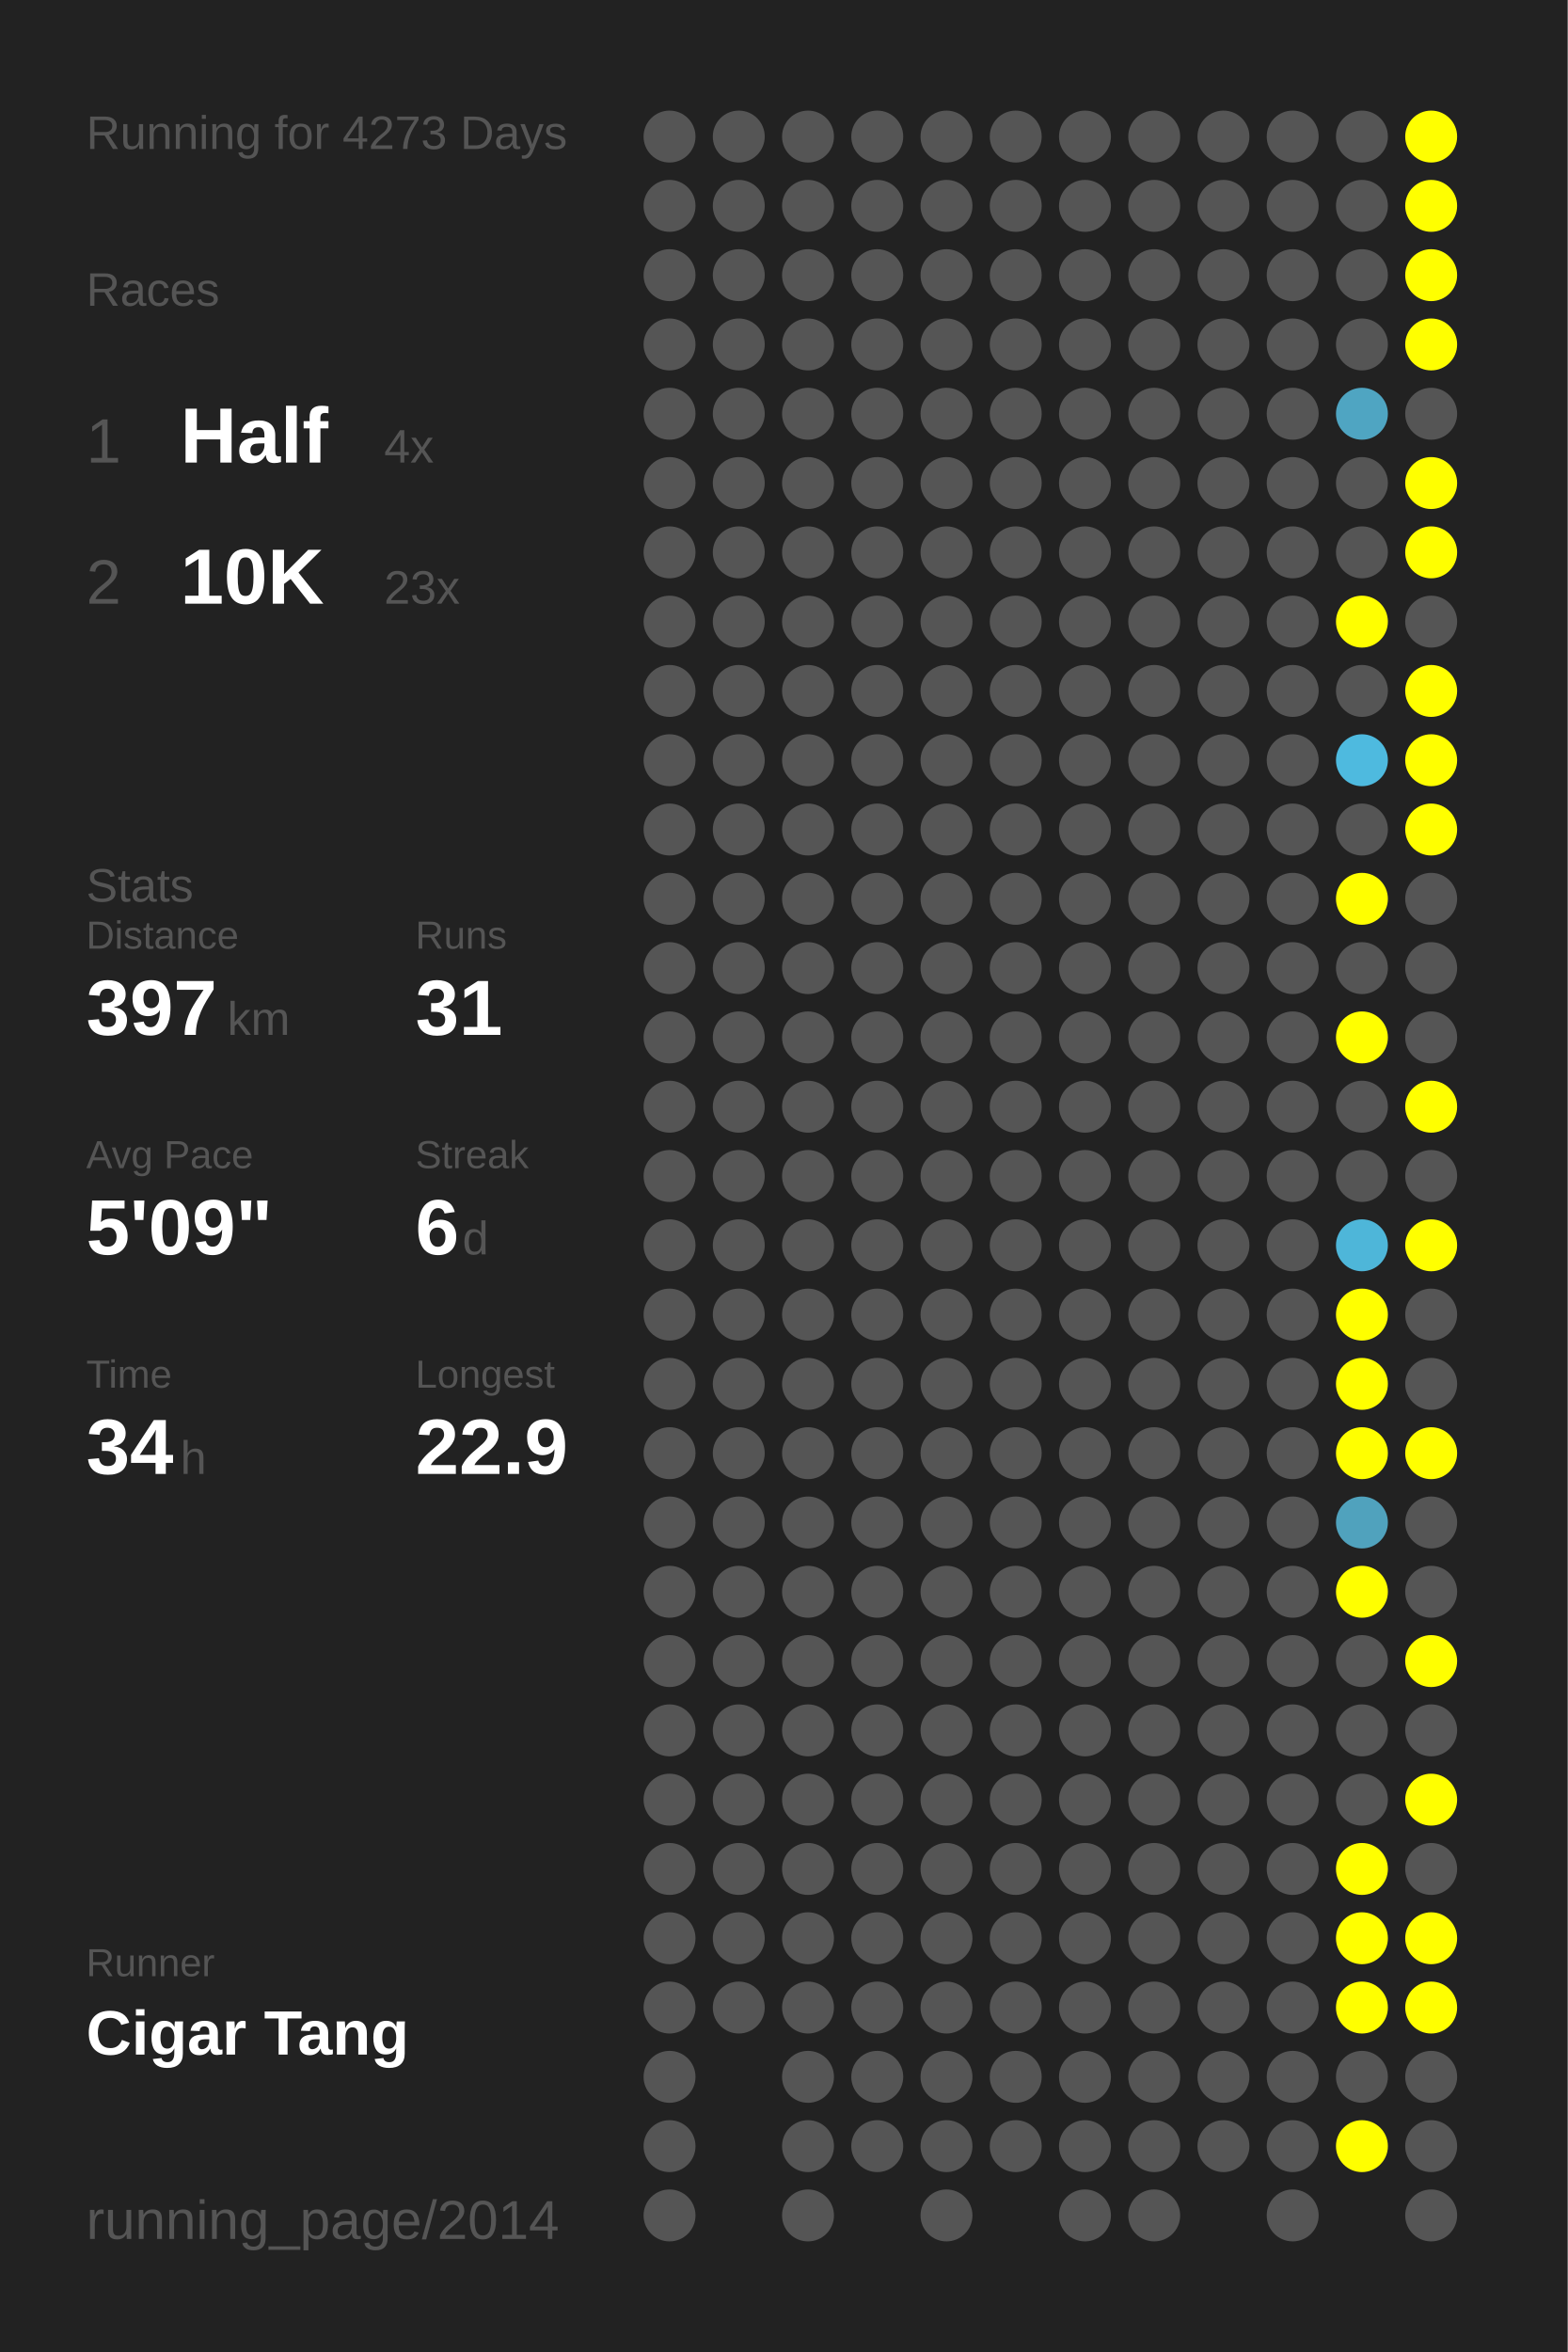
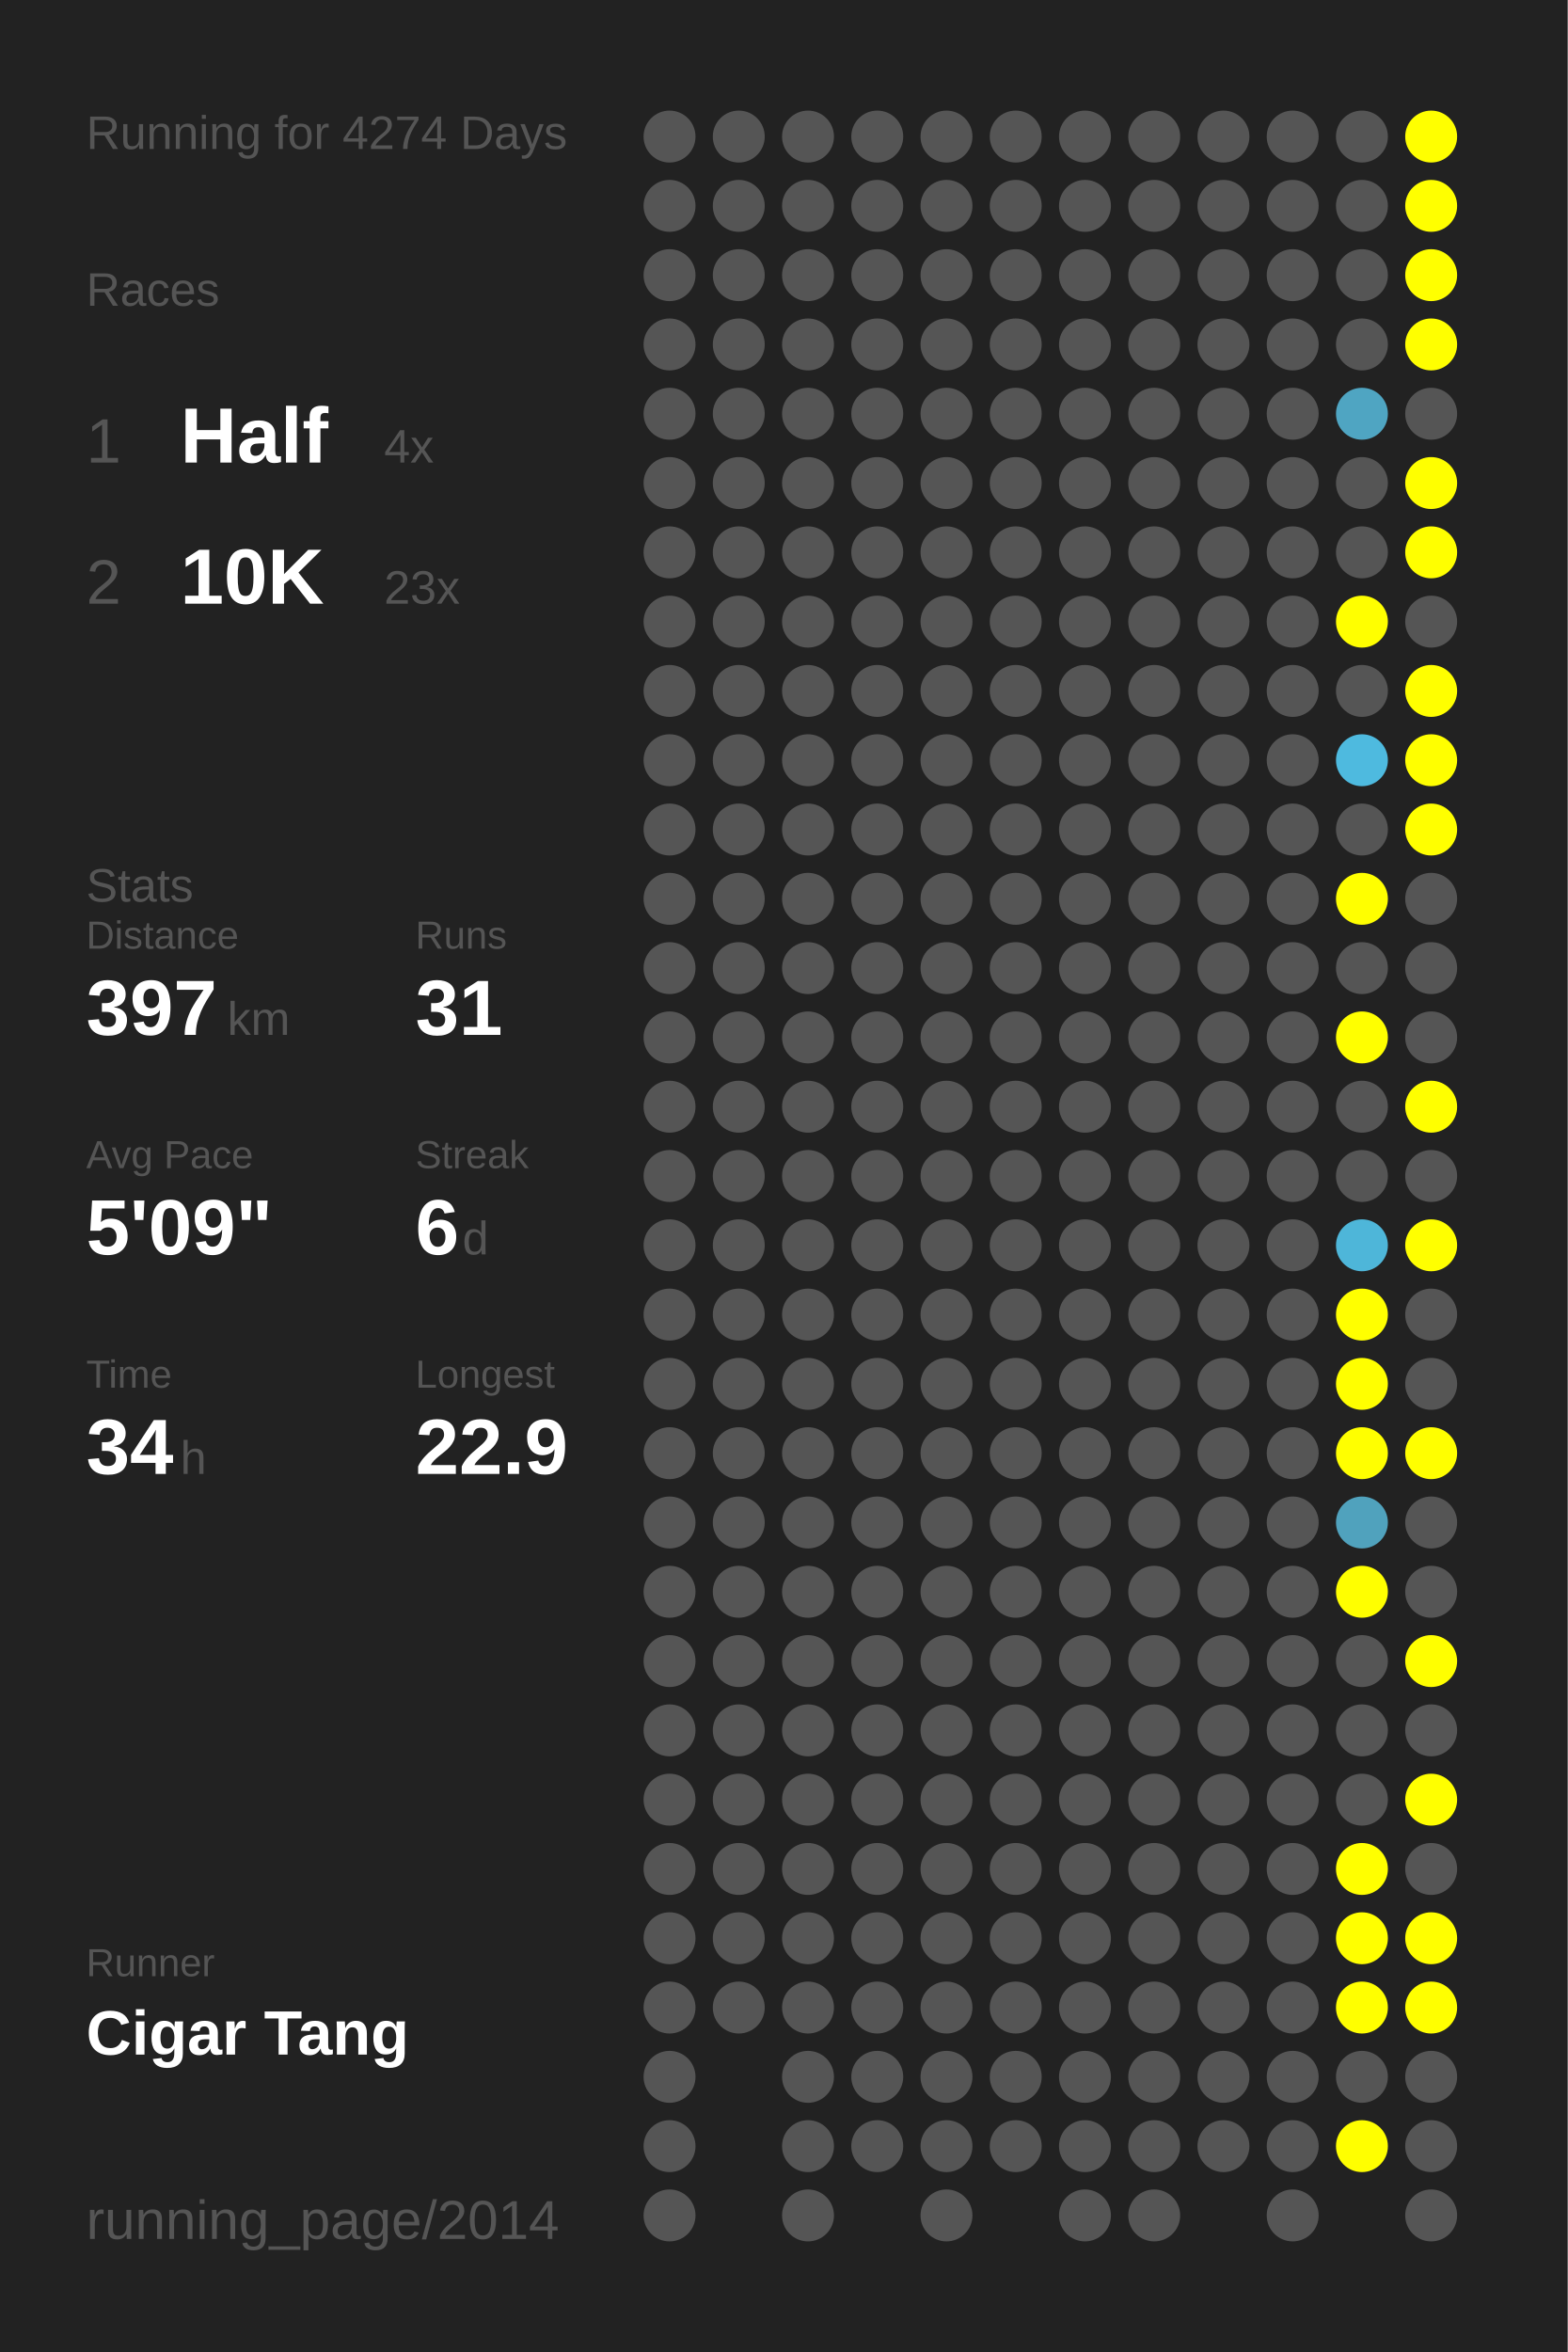
<svg xmlns="http://www.w3.org/2000/svg" baseProfile="full" height="300mm" version="1.1" viewBox="0,0,200,300" width="200mm">
  <defs />
  <rect fill="#222222" height="300" width="200" x="0" y="0" />
-   <text fill="#555555" style="font-size:6px; font-family:Arial;" x="11" y="19">Running for 4273 Days</text>
+   <text fill="#555555" style="font-size:6px; font-family:Arial;" x="11" y="19">Running for 4274 Days</text>
  <text fill="#555555" style="font-size:6px; font-family:Arial;" x="11" y="39">Races</text>
  <text fill="#555555" style="font-size:8px; font-family:Arial;" x="11" y="59">1</text>
  <text fill="#FFFFFF" style="font-size:10px; font-family:Arial; font-weight:bold;" x="23" y="59">Half</text>
  <text fill="#555555" style="font-size:6px; font-family:Arial;" x="49" y="59">4x</text>
  <text fill="#555555" style="font-size:8px; font-family:Arial;" x="11" y="77">2</text>
  <text fill="#FFFFFF" style="font-size:10px; font-family:Arial; font-weight:bold;" x="23" y="77">10K</text>
  <text fill="#555555" style="font-size:6px; font-family:Arial;" x="49" y="77">23x</text>
  <text fill="#555555" style="font-size:6px; font-family:Arial;" x="11" y="115">Stats</text>
  <text fill="#555555" style="font-size:5px; font-family:Arial;" x="11" y="121">Distance</text>
  <text fill="#FFFFFF" style="font-size:10px; font-family:Arial; font-weight:bold;" x="11" y="132">397</text>
  <text fill="#555555" style="font-size:6px; font-family:Arial;" x="29" y="132">km</text>
  <text fill="#555555" style="font-size:5px; font-family:Arial;" x="53" y="121">Runs</text>
  <text fill="#FFFFFF" style="font-size:10px; font-family:Arial; font-weight:bold;" x="53" y="132">31</text>
  <text fill="#555555" style="font-size:5px; font-family:Arial;" x="11" y="149">Avg Pace</text>
  <text fill="#FFFFFF" style="font-size:10px; font-family:Arial; font-weight:bold;" x="11" y="160">5'09"</text>
  <text fill="#555555" style="font-size:5px; font-family:Arial;" x="53" y="149">Streak</text>
  <text fill="#FFFFFF" style="font-size:10px; font-family:Arial; font-weight:bold;" x="53" y="160">6</text>
  <text fill="#555555" style="font-size:6px; font-family:Arial;" x="59" y="160">d</text>
  <text fill="#555555" style="font-size:5px; font-family:Arial;" x="11" y="177">Time</text>
  <text fill="#FFFFFF" style="font-size:10px; font-family:Arial; font-weight:bold;" x="11" y="188">34</text>
  <text fill="#555555" style="font-size:6px; font-family:Arial;" x="23" y="188">h</text>
  <text fill="#555555" style="font-size:5px; font-family:Arial;" x="53" y="177">Longest</text>
  <text fill="#FFFFFF" style="font-size:10px; font-family:Arial; font-weight:bold;" x="53" y="188">22.9</text>
  <text fill="#555555" style="font-size:5px; font-family:Arial;" x="11" y="252.065">Runner</text>
  <text fill="#FFFFFF" style="font-size:8px; font-family:Arial; font-weight:bold;" x="11" y="262.065">Cigar Tang</text>
  <text fill="#555555" style="font-size:7px; font-family:Arial;" x="11" y="285.581">running_page/2014</text>
  <circle cx="85.417" cy="17.419" fill="#555555" r="3.312" />
  <circle cx="85.417" cy="26.258" fill="#555555" r="3.312" />
  <circle cx="85.417" cy="35.097" fill="#555555" r="3.312" />
  <circle cx="85.417" cy="43.935" fill="#555555" r="3.312" />
  <circle cx="85.417" cy="52.774" fill="#555555" r="3.312" />
  <circle cx="85.417" cy="61.613" fill="#555555" r="3.312" />
  <circle cx="85.417" cy="70.452" fill="#555555" r="3.312" />
  <circle cx="85.417" cy="79.29" fill="#555555" r="3.312" />
  <circle cx="85.417" cy="88.129" fill="#555555" r="3.312" />
  <circle cx="85.417" cy="96.968" fill="#555555" r="3.312" />
  <circle cx="85.417" cy="105.806" fill="#555555" r="3.312" />
  <circle cx="85.417" cy="114.645" fill="#555555" r="3.312" />
  <circle cx="85.417" cy="123.484" fill="#555555" r="3.312" />
  <circle cx="85.417" cy="132.323" fill="#555555" r="3.312" />
  <circle cx="85.417" cy="141.161" fill="#555555" r="3.312" />
  <circle cx="85.417" cy="150" fill="#555555" r="3.312" />
  <circle cx="85.417" cy="158.839" fill="#555555" r="3.312" />
  <circle cx="85.417" cy="167.677" fill="#555555" r="3.312" />
  <circle cx="85.417" cy="176.516" fill="#555555" r="3.312" />
  <circle cx="85.417" cy="185.355" fill="#555555" r="3.312" />
  <circle cx="85.417" cy="194.194" fill="#555555" r="3.312" />
  <circle cx="85.417" cy="203.032" fill="#555555" r="3.312" />
  <circle cx="85.417" cy="211.871" fill="#555555" r="3.312" />
  <circle cx="85.417" cy="220.71" fill="#555555" r="3.312" />
  <circle cx="85.417" cy="229.548" fill="#555555" r="3.312" />
  <circle cx="85.417" cy="238.387" fill="#555555" r="3.312" />
  <circle cx="85.417" cy="247.226" fill="#555555" r="3.312" />
  <circle cx="85.417" cy="256.065" fill="#555555" r="3.312" />
  <circle cx="85.417" cy="264.903" fill="#555555" r="3.312" />
  <circle cx="85.417" cy="273.742" fill="#555555" r="3.312" />
  <circle cx="85.417" cy="282.581" fill="#555555" r="3.312" />
  <circle cx="94.25" cy="17.419" fill="#555555" r="3.312" />
  <circle cx="94.25" cy="26.258" fill="#555555" r="3.312" />
  <circle cx="94.25" cy="35.097" fill="#555555" r="3.312" />
  <circle cx="94.25" cy="43.935" fill="#555555" r="3.312" />
  <circle cx="94.25" cy="52.774" fill="#555555" r="3.312" />
  <circle cx="94.25" cy="61.613" fill="#555555" r="3.312" />
  <circle cx="94.25" cy="70.452" fill="#555555" r="3.312" />
  <circle cx="94.25" cy="79.29" fill="#555555" r="3.312" />
  <circle cx="94.25" cy="88.129" fill="#555555" r="3.312" />
  <circle cx="94.25" cy="96.968" fill="#555555" r="3.312" />
  <circle cx="94.25" cy="105.806" fill="#555555" r="3.312" />
  <circle cx="94.25" cy="114.645" fill="#555555" r="3.312" />
  <circle cx="94.25" cy="123.484" fill="#555555" r="3.312" />
  <circle cx="94.25" cy="132.323" fill="#555555" r="3.312" />
  <circle cx="94.25" cy="141.161" fill="#555555" r="3.312" />
  <circle cx="94.25" cy="150" fill="#555555" r="3.312" />
  <circle cx="94.25" cy="158.839" fill="#555555" r="3.312" />
  <circle cx="94.25" cy="167.677" fill="#555555" r="3.312" />
  <circle cx="94.25" cy="176.516" fill="#555555" r="3.312" />
  <circle cx="94.25" cy="185.355" fill="#555555" r="3.312" />
  <circle cx="94.25" cy="194.194" fill="#555555" r="3.312" />
  <circle cx="94.25" cy="203.032" fill="#555555" r="3.312" />
  <circle cx="94.25" cy="211.871" fill="#555555" r="3.312" />
  <circle cx="94.25" cy="220.71" fill="#555555" r="3.312" />
  <circle cx="94.25" cy="229.548" fill="#555555" r="3.312" />
  <circle cx="94.25" cy="238.387" fill="#555555" r="3.312" />
  <circle cx="94.25" cy="247.226" fill="#555555" r="3.312" />
  <circle cx="94.25" cy="256.065" fill="#555555" r="3.312" />
  <circle cx="103.083" cy="17.419" fill="#555555" r="3.312" />
  <circle cx="103.083" cy="26.258" fill="#555555" r="3.312" />
  <circle cx="103.083" cy="35.097" fill="#555555" r="3.312" />
  <circle cx="103.083" cy="43.935" fill="#555555" r="3.312" />
  <circle cx="103.083" cy="52.774" fill="#555555" r="3.312" />
  <circle cx="103.083" cy="61.613" fill="#555555" r="3.312" />
  <circle cx="103.083" cy="70.452" fill="#555555" r="3.312" />
  <circle cx="103.083" cy="79.29" fill="#555555" r="3.312" />
  <circle cx="103.083" cy="88.129" fill="#555555" r="3.312" />
  <circle cx="103.083" cy="96.968" fill="#555555" r="3.312" />
  <circle cx="103.083" cy="105.806" fill="#555555" r="3.312" />
  <circle cx="103.083" cy="114.645" fill="#555555" r="3.312" />
  <circle cx="103.083" cy="123.484" fill="#555555" r="3.312" />
  <circle cx="103.083" cy="132.323" fill="#555555" r="3.312" />
  <circle cx="103.083" cy="141.161" fill="#555555" r="3.312" />
  <circle cx="103.083" cy="150" fill="#555555" r="3.312" />
  <circle cx="103.083" cy="158.839" fill="#555555" r="3.312" />
  <circle cx="103.083" cy="167.677" fill="#555555" r="3.312" />
  <circle cx="103.083" cy="176.516" fill="#555555" r="3.312" />
  <circle cx="103.083" cy="185.355" fill="#555555" r="3.312" />
  <circle cx="103.083" cy="194.194" fill="#555555" r="3.312" />
  <circle cx="103.083" cy="203.032" fill="#555555" r="3.312" />
  <circle cx="103.083" cy="211.871" fill="#555555" r="3.312" />
  <circle cx="103.083" cy="220.71" fill="#555555" r="3.312" />
  <circle cx="103.083" cy="229.548" fill="#555555" r="3.312" />
  <circle cx="103.083" cy="238.387" fill="#555555" r="3.312" />
  <circle cx="103.083" cy="247.226" fill="#555555" r="3.312" />
  <circle cx="103.083" cy="256.065" fill="#555555" r="3.312" />
  <circle cx="103.083" cy="264.903" fill="#555555" r="3.312" />
  <circle cx="103.083" cy="273.742" fill="#555555" r="3.312" />
  <circle cx="103.083" cy="282.581" fill="#555555" r="3.312" />
  <circle cx="111.917" cy="17.419" fill="#555555" r="3.312" />
  <circle cx="111.917" cy="26.258" fill="#555555" r="3.312" />
  <circle cx="111.917" cy="35.097" fill="#555555" r="3.312" />
  <circle cx="111.917" cy="43.935" fill="#555555" r="3.312" />
  <circle cx="111.917" cy="52.774" fill="#555555" r="3.312" />
  <circle cx="111.917" cy="61.613" fill="#555555" r="3.312" />
  <circle cx="111.917" cy="70.452" fill="#555555" r="3.312" />
  <circle cx="111.917" cy="79.29" fill="#555555" r="3.312" />
  <circle cx="111.917" cy="88.129" fill="#555555" r="3.312" />
  <circle cx="111.917" cy="96.968" fill="#555555" r="3.312" />
  <circle cx="111.917" cy="105.806" fill="#555555" r="3.312" />
  <circle cx="111.917" cy="114.645" fill="#555555" r="3.312" />
  <circle cx="111.917" cy="123.484" fill="#555555" r="3.312" />
  <circle cx="111.917" cy="132.323" fill="#555555" r="3.312" />
  <circle cx="111.917" cy="141.161" fill="#555555" r="3.312" />
  <circle cx="111.917" cy="150" fill="#555555" r="3.312" />
  <circle cx="111.917" cy="158.839" fill="#555555" r="3.312" />
  <circle cx="111.917" cy="167.677" fill="#555555" r="3.312" />
  <circle cx="111.917" cy="176.516" fill="#555555" r="3.312" />
  <circle cx="111.917" cy="185.355" fill="#555555" r="3.312" />
  <circle cx="111.917" cy="194.194" fill="#555555" r="3.312" />
  <circle cx="111.917" cy="203.032" fill="#555555" r="3.312" />
  <circle cx="111.917" cy="211.871" fill="#555555" r="3.312" />
  <circle cx="111.917" cy="220.71" fill="#555555" r="3.312" />
  <circle cx="111.917" cy="229.548" fill="#555555" r="3.312" />
  <circle cx="111.917" cy="238.387" fill="#555555" r="3.312" />
  <circle cx="111.917" cy="247.226" fill="#555555" r="3.312" />
  <circle cx="111.917" cy="256.065" fill="#555555" r="3.312" />
  <circle cx="111.917" cy="264.903" fill="#555555" r="3.312" />
  <circle cx="111.917" cy="273.742" fill="#555555" r="3.312" />
  <circle cx="120.75" cy="17.419" fill="#555555" r="3.312" />
  <circle cx="120.75" cy="26.258" fill="#555555" r="3.312" />
  <circle cx="120.75" cy="35.097" fill="#555555" r="3.312" />
  <circle cx="120.75" cy="43.935" fill="#555555" r="3.312" />
  <circle cx="120.75" cy="52.774" fill="#555555" r="3.312" />
  <circle cx="120.75" cy="61.613" fill="#555555" r="3.312" />
  <circle cx="120.75" cy="70.452" fill="#555555" r="3.312" />
  <circle cx="120.75" cy="79.29" fill="#555555" r="3.312" />
  <circle cx="120.75" cy="88.129" fill="#555555" r="3.312" />
  <circle cx="120.75" cy="96.968" fill="#555555" r="3.312" />
  <circle cx="120.75" cy="105.806" fill="#555555" r="3.312" />
  <circle cx="120.75" cy="114.645" fill="#555555" r="3.312" />
  <circle cx="120.75" cy="123.484" fill="#555555" r="3.312" />
  <circle cx="120.75" cy="132.323" fill="#555555" r="3.312" />
  <circle cx="120.75" cy="141.161" fill="#555555" r="3.312" />
  <circle cx="120.75" cy="150" fill="#555555" r="3.312" />
  <circle cx="120.75" cy="158.839" fill="#555555" r="3.312" />
  <circle cx="120.75" cy="167.677" fill="#555555" r="3.312" />
  <circle cx="120.75" cy="176.516" fill="#555555" r="3.312" />
  <circle cx="120.75" cy="185.355" fill="#555555" r="3.312" />
  <circle cx="120.75" cy="194.194" fill="#555555" r="3.312" />
  <circle cx="120.75" cy="203.032" fill="#555555" r="3.312" />
  <circle cx="120.75" cy="211.871" fill="#555555" r="3.312" />
  <circle cx="120.75" cy="220.71" fill="#555555" r="3.312" />
  <circle cx="120.75" cy="229.548" fill="#555555" r="3.312" />
  <circle cx="120.75" cy="238.387" fill="#555555" r="3.312" />
  <circle cx="120.75" cy="247.226" fill="#555555" r="3.312" />
  <circle cx="120.75" cy="256.065" fill="#555555" r="3.312" />
  <circle cx="120.75" cy="264.903" fill="#555555" r="3.312" />
  <circle cx="120.75" cy="273.742" fill="#555555" r="3.312" />
  <circle cx="120.75" cy="282.581" fill="#555555" r="3.312" />
  <circle cx="129.583" cy="17.419" fill="#555555" r="3.312" />
  <circle cx="129.583" cy="26.258" fill="#555555" r="3.312" />
  <circle cx="129.583" cy="35.097" fill="#555555" r="3.312" />
  <circle cx="129.583" cy="43.935" fill="#555555" r="3.312" />
  <circle cx="129.583" cy="52.774" fill="#555555" r="3.312" />
  <circle cx="129.583" cy="61.613" fill="#555555" r="3.312" />
  <circle cx="129.583" cy="70.452" fill="#555555" r="3.312" />
  <circle cx="129.583" cy="79.29" fill="#555555" r="3.312" />
  <circle cx="129.583" cy="88.129" fill="#555555" r="3.312" />
  <circle cx="129.583" cy="96.968" fill="#555555" r="3.312" />
  <circle cx="129.583" cy="105.806" fill="#555555" r="3.312" />
  <circle cx="129.583" cy="114.645" fill="#555555" r="3.312" />
  <circle cx="129.583" cy="123.484" fill="#555555" r="3.312" />
  <circle cx="129.583" cy="132.323" fill="#555555" r="3.312" />
  <circle cx="129.583" cy="141.161" fill="#555555" r="3.312" />
  <circle cx="129.583" cy="150" fill="#555555" r="3.312" />
  <circle cx="129.583" cy="158.839" fill="#555555" r="3.312" />
  <circle cx="129.583" cy="167.677" fill="#555555" r="3.312" />
  <circle cx="129.583" cy="176.516" fill="#555555" r="3.312" />
  <circle cx="129.583" cy="185.355" fill="#555555" r="3.312" />
  <circle cx="129.583" cy="194.194" fill="#555555" r="3.312" />
  <circle cx="129.583" cy="203.032" fill="#555555" r="3.312" />
  <circle cx="129.583" cy="211.871" fill="#555555" r="3.312" />
  <circle cx="129.583" cy="220.71" fill="#555555" r="3.312" />
  <circle cx="129.583" cy="229.548" fill="#555555" r="3.312" />
  <circle cx="129.583" cy="238.387" fill="#555555" r="3.312" />
  <circle cx="129.583" cy="247.226" fill="#555555" r="3.312" />
  <circle cx="129.583" cy="256.065" fill="#555555" r="3.312" />
  <circle cx="129.583" cy="264.903" fill="#555555" r="3.312" />
  <circle cx="129.583" cy="273.742" fill="#555555" r="3.312" />
  <circle cx="138.417" cy="17.419" fill="#555555" r="3.312" />
  <circle cx="138.417" cy="26.258" fill="#555555" r="3.312" />
  <circle cx="138.417" cy="35.097" fill="#555555" r="3.312" />
  <circle cx="138.417" cy="43.935" fill="#555555" r="3.312" />
  <circle cx="138.417" cy="52.774" fill="#555555" r="3.312" />
  <circle cx="138.417" cy="61.613" fill="#555555" r="3.312" />
  <circle cx="138.417" cy="70.452" fill="#555555" r="3.312" />
  <circle cx="138.417" cy="79.29" fill="#555555" r="3.312" />
  <circle cx="138.417" cy="88.129" fill="#555555" r="3.312" />
  <circle cx="138.417" cy="96.968" fill="#555555" r="3.312" />
  <circle cx="138.417" cy="105.806" fill="#555555" r="3.312" />
  <circle cx="138.417" cy="114.645" fill="#555555" r="3.312" />
  <circle cx="138.417" cy="123.484" fill="#555555" r="3.312" />
  <circle cx="138.417" cy="132.323" fill="#555555" r="3.312" />
  <circle cx="138.417" cy="141.161" fill="#555555" r="3.312" />
  <circle cx="138.417" cy="150" fill="#555555" r="3.312" />
  <circle cx="138.417" cy="158.839" fill="#555555" r="3.312" />
  <circle cx="138.417" cy="167.677" fill="#555555" r="3.312" />
  <circle cx="138.417" cy="176.516" fill="#555555" r="3.312" />
  <circle cx="138.417" cy="185.355" fill="#555555" r="3.312" />
  <circle cx="138.417" cy="194.194" fill="#555555" r="3.312" />
  <circle cx="138.417" cy="203.032" fill="#555555" r="3.312" />
  <circle cx="138.417" cy="211.871" fill="#555555" r="3.312" />
  <circle cx="138.417" cy="220.71" fill="#555555" r="3.312" />
  <circle cx="138.417" cy="229.548" fill="#555555" r="3.312" />
  <circle cx="138.417" cy="238.387" fill="#555555" r="3.312" />
  <circle cx="138.417" cy="247.226" fill="#555555" r="3.312" />
  <circle cx="138.417" cy="256.065" fill="#555555" r="3.312" />
  <circle cx="138.417" cy="264.903" fill="#555555" r="3.312" />
  <circle cx="138.417" cy="273.742" fill="#555555" r="3.312" />
  <circle cx="138.417" cy="282.581" fill="#555555" r="3.312" />
  <circle cx="147.25" cy="17.419" fill="#555555" r="3.312" />
  <circle cx="147.25" cy="26.258" fill="#555555" r="3.312" />
  <circle cx="147.25" cy="35.097" fill="#555555" r="3.312" />
  <circle cx="147.25" cy="43.935" fill="#555555" r="3.312" />
  <circle cx="147.25" cy="52.774" fill="#555555" r="3.312" />
  <circle cx="147.25" cy="61.613" fill="#555555" r="3.312" />
  <circle cx="147.25" cy="70.452" fill="#555555" r="3.312" />
  <circle cx="147.25" cy="79.29" fill="#555555" r="3.312" />
  <circle cx="147.25" cy="88.129" fill="#555555" r="3.312" />
  <circle cx="147.25" cy="96.968" fill="#555555" r="3.312" />
  <circle cx="147.25" cy="105.806" fill="#555555" r="3.312" />
  <circle cx="147.25" cy="114.645" fill="#555555" r="3.312" />
  <circle cx="147.25" cy="123.484" fill="#555555" r="3.312" />
  <circle cx="147.25" cy="132.323" fill="#555555" r="3.312" />
  <circle cx="147.25" cy="141.161" fill="#555555" r="3.312" />
  <circle cx="147.25" cy="150" fill="#555555" r="3.312" />
  <circle cx="147.25" cy="158.839" fill="#555555" r="3.312" />
  <circle cx="147.25" cy="167.677" fill="#555555" r="3.312" />
  <circle cx="147.25" cy="176.516" fill="#555555" r="3.312" />
  <circle cx="147.25" cy="185.355" fill="#555555" r="3.312" />
  <circle cx="147.25" cy="194.194" fill="#555555" r="3.312" />
  <circle cx="147.25" cy="203.032" fill="#555555" r="3.312" />
  <circle cx="147.25" cy="211.871" fill="#555555" r="3.312" />
  <circle cx="147.25" cy="220.71" fill="#555555" r="3.312" />
  <circle cx="147.25" cy="229.548" fill="#555555" r="3.312" />
  <circle cx="147.25" cy="238.387" fill="#555555" r="3.312" />
  <circle cx="147.25" cy="247.226" fill="#555555" r="3.312" />
  <circle cx="147.25" cy="256.065" fill="#555555" r="3.312" />
  <circle cx="147.25" cy="264.903" fill="#555555" r="3.312" />
  <circle cx="147.25" cy="273.742" fill="#555555" r="3.312" />
  <circle cx="147.25" cy="282.581" fill="#555555" r="3.312" />
  <circle cx="156.083" cy="17.419" fill="#555555" r="3.312" />
  <circle cx="156.083" cy="26.258" fill="#555555" r="3.312" />
  <circle cx="156.083" cy="35.097" fill="#555555" r="3.312" />
  <circle cx="156.083" cy="43.935" fill="#555555" r="3.312" />
  <circle cx="156.083" cy="52.774" fill="#555555" r="3.312" />
  <circle cx="156.083" cy="61.613" fill="#555555" r="3.312" />
  <circle cx="156.083" cy="70.452" fill="#555555" r="3.312" />
  <circle cx="156.083" cy="79.29" fill="#555555" r="3.312" />
  <circle cx="156.083" cy="88.129" fill="#555555" r="3.312" />
  <circle cx="156.083" cy="96.968" fill="#555555" r="3.312" />
  <circle cx="156.083" cy="105.806" fill="#555555" r="3.312" />
  <circle cx="156.083" cy="114.645" fill="#555555" r="3.312" />
  <circle cx="156.083" cy="123.484" fill="#555555" r="3.312" />
  <circle cx="156.083" cy="132.323" fill="#555555" r="3.312" />
  <circle cx="156.083" cy="141.161" fill="#555555" r="3.312" />
  <circle cx="156.083" cy="150" fill="#555555" r="3.312" />
  <circle cx="156.083" cy="158.839" fill="#555555" r="3.312" />
  <circle cx="156.083" cy="167.677" fill="#555555" r="3.312" />
  <circle cx="156.083" cy="176.516" fill="#555555" r="3.312" />
  <circle cx="156.083" cy="185.355" fill="#555555" r="3.312" />
  <circle cx="156.083" cy="194.194" fill="#555555" r="3.312" />
  <circle cx="156.083" cy="203.032" fill="#555555" r="3.312" />
  <circle cx="156.083" cy="211.871" fill="#555555" r="3.312" />
  <circle cx="156.083" cy="220.71" fill="#555555" r="3.312" />
  <circle cx="156.083" cy="229.548" fill="#555555" r="3.312" />
  <circle cx="156.083" cy="238.387" fill="#555555" r="3.312" />
  <circle cx="156.083" cy="247.226" fill="#555555" r="3.312" />
  <circle cx="156.083" cy="256.065" fill="#555555" r="3.312" />
  <circle cx="156.083" cy="264.903" fill="#555555" r="3.312" />
  <circle cx="156.083" cy="273.742" fill="#555555" r="3.312" />
  <circle cx="164.917" cy="17.419" fill="#555555" r="3.312" />
  <circle cx="164.917" cy="26.258" fill="#555555" r="3.312" />
  <circle cx="164.917" cy="35.097" fill="#555555" r="3.312" />
  <circle cx="164.917" cy="43.935" fill="#555555" r="3.312" />
  <circle cx="164.917" cy="52.774" fill="#555555" r="3.312" />
  <circle cx="164.917" cy="61.613" fill="#555555" r="3.312" />
  <circle cx="164.917" cy="70.452" fill="#555555" r="3.312" />
  <circle cx="164.917" cy="79.29" fill="#555555" r="3.312" />
  <circle cx="164.917" cy="88.129" fill="#555555" r="3.312" />
  <circle cx="164.917" cy="96.968" fill="#555555" r="3.312" />
  <circle cx="164.917" cy="105.806" fill="#555555" r="3.312" />
  <circle cx="164.917" cy="114.645" fill="#555555" r="3.312" />
  <circle cx="164.917" cy="123.484" fill="#555555" r="3.312" />
  <circle cx="164.917" cy="132.323" fill="#555555" r="3.312" />
  <circle cx="164.917" cy="141.161" fill="#555555" r="3.312" />
  <circle cx="164.917" cy="150" fill="#555555" r="3.312" />
  <circle cx="164.917" cy="158.839" fill="#555555" r="3.312" />
  <circle cx="164.917" cy="167.677" fill="#555555" r="3.312" />
  <circle cx="164.917" cy="176.516" fill="#555555" r="3.312" />
  <circle cx="164.917" cy="185.355" fill="#555555" r="3.312" />
  <circle cx="164.917" cy="194.194" fill="#555555" r="3.312" />
  <circle cx="164.917" cy="203.032" fill="#555555" r="3.312" />
  <circle cx="164.917" cy="211.871" fill="#555555" r="3.312" />
  <circle cx="164.917" cy="220.71" fill="#555555" r="3.312" />
  <circle cx="164.917" cy="229.548" fill="#555555" r="3.312" />
  <circle cx="164.917" cy="238.387" fill="#555555" r="3.312" />
  <circle cx="164.917" cy="247.226" fill="#555555" r="3.312" />
  <circle cx="164.917" cy="256.065" fill="#555555" r="3.312" />
  <circle cx="164.917" cy="264.903" fill="#555555" r="3.312" />
  <circle cx="164.917" cy="273.742" fill="#555555" r="3.312" />
  <circle cx="164.917" cy="282.581" fill="#555555" r="3.312" />
  <circle cx="173.75" cy="17.419" fill="#555555" r="3.312" />
  <circle cx="173.75" cy="26.258" fill="#555555" r="3.312" />
  <circle cx="173.75" cy="35.097" fill="#555555" r="3.312" />
  <circle cx="173.75" cy="43.935" fill="#555555" r="3.312" />
  <circle cx="173.75" cy="52.774" fill="#4fa5c2" r="3.312" />
  <circle cx="173.75" cy="61.613" fill="#555555" r="3.312" />
  <circle cx="173.75" cy="70.452" fill="#555555" r="3.312" />
  <circle cx="173.75" cy="79.29" fill="#FFFF00" r="3.312" />
  <circle cx="173.75" cy="88.129" fill="#555555" r="3.312" />
  <circle cx="173.75" cy="96.968" fill="#4ebadf" r="3.312" />
  <circle cx="173.75" cy="105.806" fill="#555555" r="3.312" />
  <circle cx="173.75" cy="114.645" fill="#FFFF00" r="3.312" />
  <circle cx="173.75" cy="123.484" fill="#555555" r="3.312" />
  <circle cx="173.75" cy="132.323" fill="#FFFF00" r="3.312" />
  <circle cx="173.75" cy="141.161" fill="#555555" r="3.312" />
  <circle cx="173.75" cy="150" fill="#555555" r="3.312" />
  <circle cx="173.75" cy="158.839" fill="#4eb6d9" r="3.312" />
  <circle cx="173.75" cy="167.677" fill="#FFFF00" r="3.312" />
  <circle cx="173.75" cy="176.516" fill="#FFFF00" r="3.312" />
  <circle cx="173.75" cy="185.355" fill="#FFFF00" r="3.312" />
  <circle cx="173.75" cy="194.194" fill="#50a2bd" r="3.312" />
  <circle cx="173.75" cy="203.032" fill="#FFFF00" r="3.312" />
  <circle cx="173.75" cy="211.871" fill="#555555" r="3.312" />
  <circle cx="173.75" cy="220.71" fill="#555555" r="3.312" />
  <circle cx="173.75" cy="229.548" fill="#555555" r="3.312" />
  <circle cx="173.75" cy="238.387" fill="#FFFF00" r="3.312" />
  <circle cx="173.75" cy="247.226" fill="#FFFF00" r="3.312" />
  <circle cx="173.75" cy="256.065" fill="#FFFF00" r="3.312" />
  <circle cx="173.75" cy="264.903" fill="#555555" r="3.312" />
  <circle cx="173.75" cy="273.742" fill="#FFFF00" r="3.312" />
  <circle cx="182.583" cy="17.419" fill="#FFFF00" r="3.312" />
  <circle cx="182.583" cy="26.258" fill="#FFFF00" r="3.312" />
  <circle cx="182.583" cy="35.097" fill="#FFFF00" r="3.312" />
  <circle cx="182.583" cy="43.935" fill="#FFFF00" r="3.312" />
  <circle cx="182.583" cy="52.774" fill="#555555" r="3.312" />
  <circle cx="182.583" cy="61.613" fill="#FFFF00" r="3.312" />
  <circle cx="182.583" cy="70.452" fill="#FFFF00" r="3.312" />
  <circle cx="182.583" cy="79.29" fill="#555555" r="3.312" />
  <circle cx="182.583" cy="88.129" fill="#FFFF00" r="3.312" />
  <circle cx="182.583" cy="96.968" fill="#FFFF00" r="3.312" />
  <circle cx="182.583" cy="105.806" fill="#FFFF00" r="3.312" />
  <circle cx="182.583" cy="114.645" fill="#555555" r="3.312" />
  <circle cx="182.583" cy="123.484" fill="#555555" r="3.312" />
  <circle cx="182.583" cy="132.323" fill="#555555" r="3.312" />
  <circle cx="182.583" cy="141.161" fill="#FFFF00" r="3.312" />
  <circle cx="182.583" cy="150" fill="#555555" r="3.312" />
  <circle cx="182.583" cy="158.839" fill="#FFFF00" r="3.312" />
  <circle cx="182.583" cy="167.677" fill="#555555" r="3.312" />
  <circle cx="182.583" cy="176.516" fill="#555555" r="3.312" />
  <circle cx="182.583" cy="185.355" fill="#FFFF00" r="3.312" />
  <circle cx="182.583" cy="194.194" fill="#555555" r="3.312" />
  <circle cx="182.583" cy="203.032" fill="#555555" r="3.312" />
  <circle cx="182.583" cy="211.871" fill="#FFFF00" r="3.312" />
  <circle cx="182.583" cy="220.71" fill="#555555" r="3.312" />
  <circle cx="182.583" cy="229.548" fill="#FFFF00" r="3.312" />
  <circle cx="182.583" cy="238.387" fill="#555555" r="3.312" />
  <circle cx="182.583" cy="247.226" fill="#FFFF00" r="3.312" />
  <circle cx="182.583" cy="256.065" fill="#FFFF00" r="3.312" />
  <circle cx="182.583" cy="264.903" fill="#555555" r="3.312" />
  <circle cx="182.583" cy="273.742" fill="#555555" r="3.312" />
  <circle cx="182.583" cy="282.581" fill="#555555" r="3.312" />
</svg>
